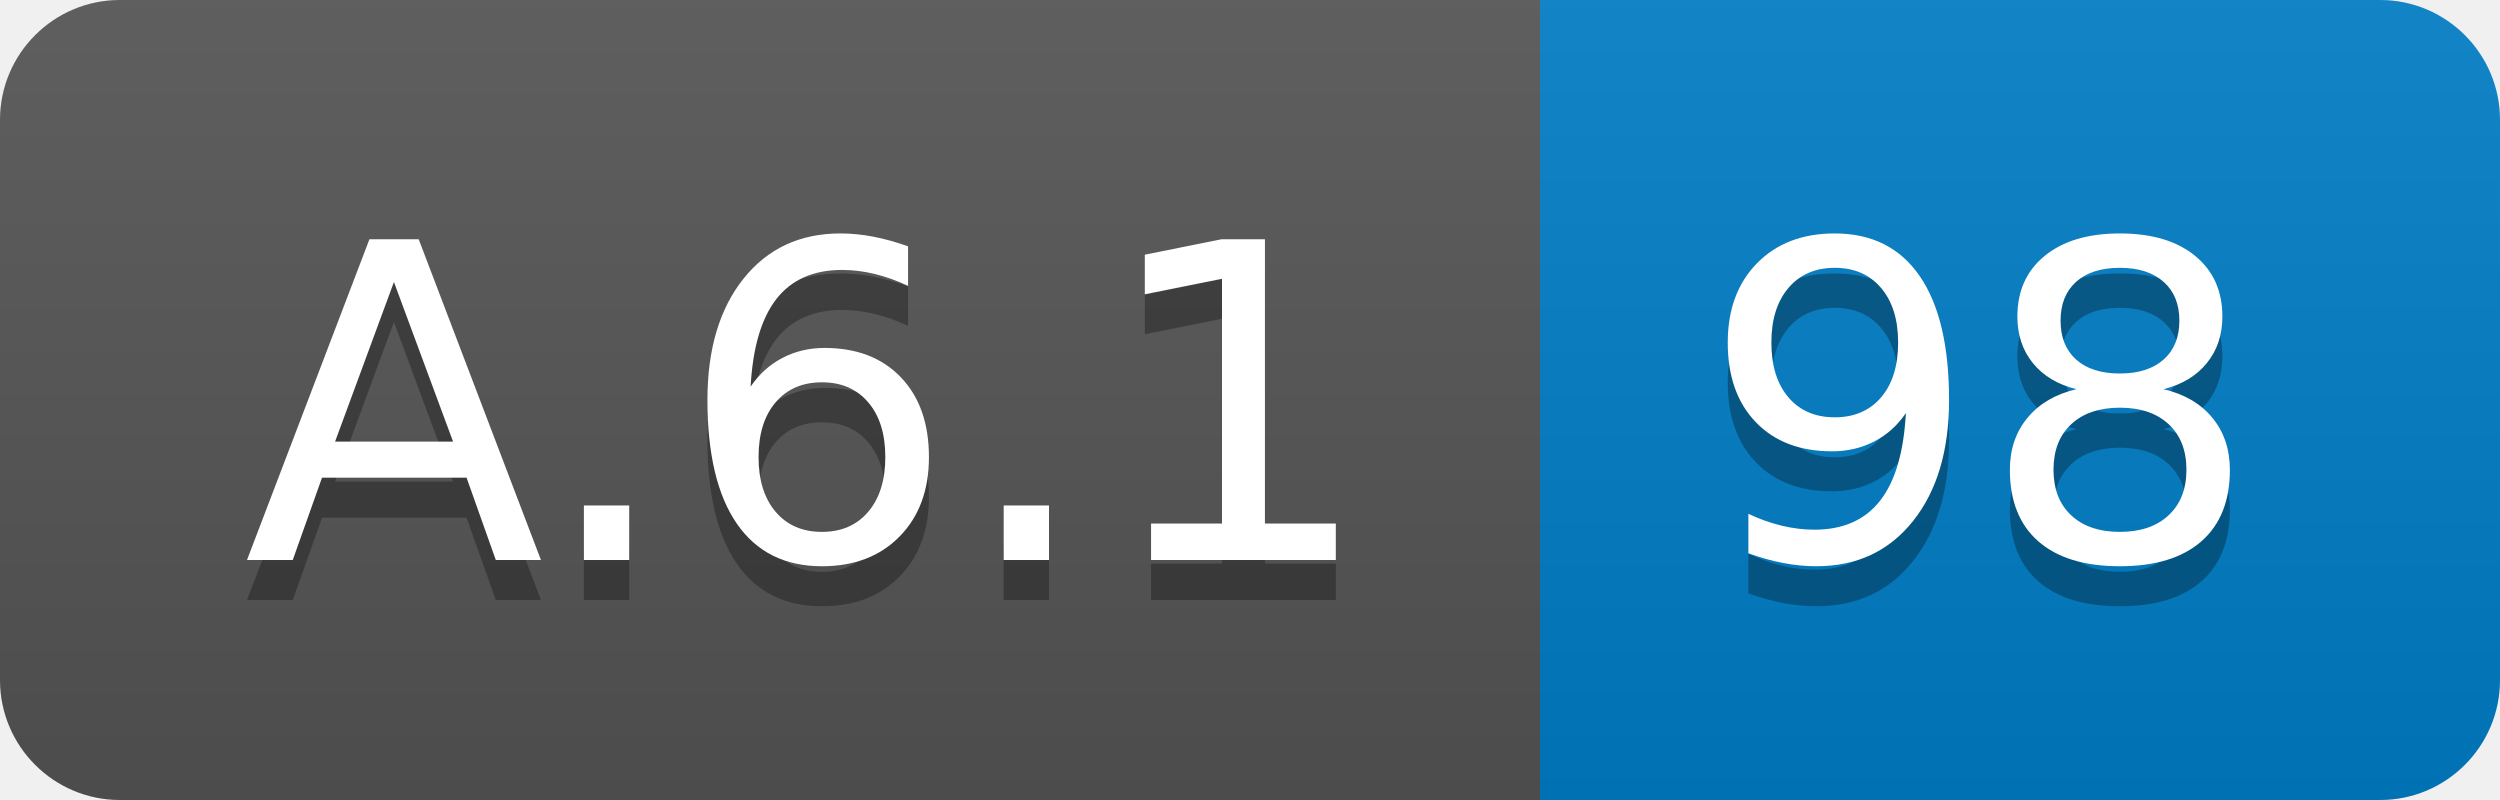
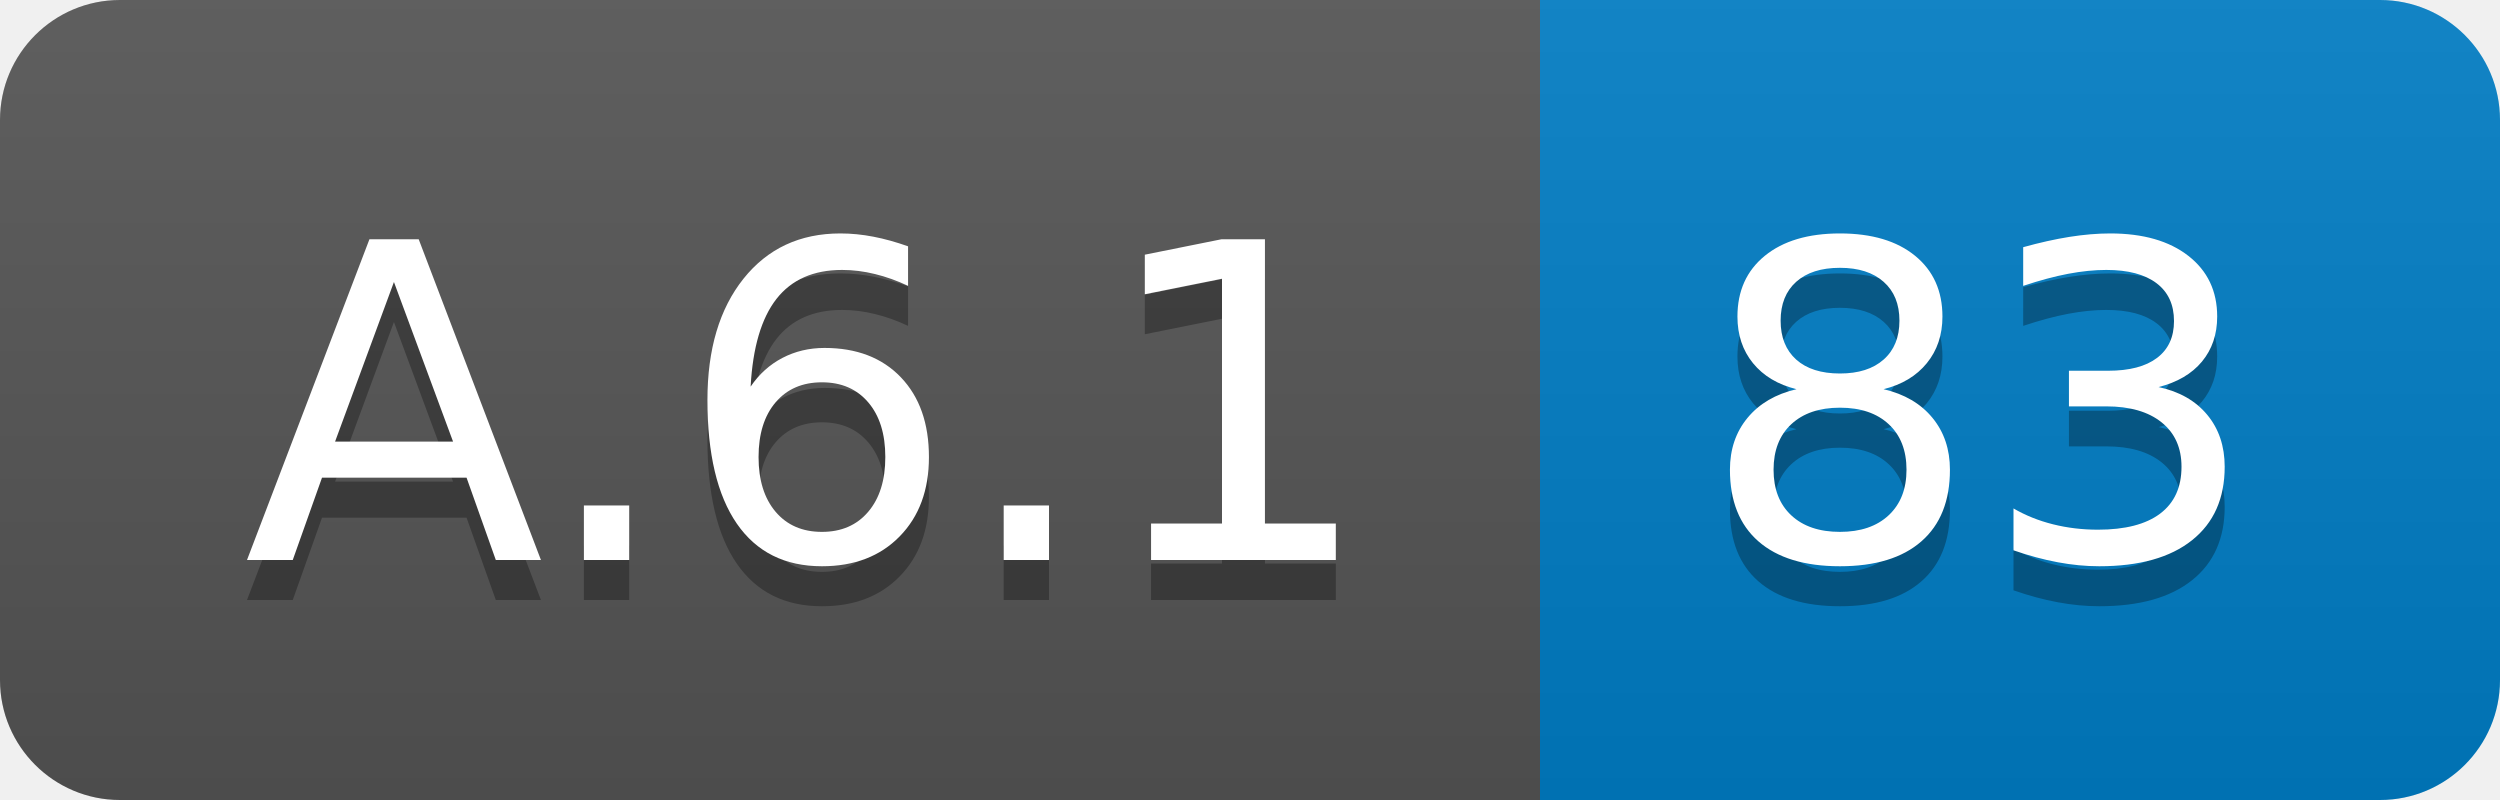
<svg xmlns="http://www.w3.org/2000/svg" width="62.5" height="20">
  <linearGradient id="smooth" x2="0" y2="100%">
    <stop offset="0" stop-color="#bbb" stop-opacity=".1" />
    <stop offset="1" stop-opacity=".1" />
  </linearGradient>
  <clipPath id="round">
    <rect width="62.5" height="20" rx="3" fill="#fff" />
  </clipPath>
  <g clip-path="url(#round)">
    <rect width="38.5" height="20" fill="#555" />
    <rect x="38.5" width="24.0" height="20" fill="#007ec6" />
    <rect width="62.5" height="20" fill="url(#smooth)" />
  </g>
  <g fill="#fff" text-anchor="middle" font-family="DejaVu Sans,Verdana,Geneva,sans-serif" font-size="110">
    <text x="202.5" y="150" fill="#010101" fill-opacity=".3" transform="scale(0.1)" textLength="285.0" lengthAdjust="spacing">A.6.1</text>
    <text x="202.5" y="140" transform="scale(0.1)" textLength="285.0" lengthAdjust="spacing">A.6.1</text>
-     <text x="495.0" y="150" fill="#010101" fill-opacity=".3" transform="scale(0.1)" textLength="140.0" lengthAdjust="spacing">98</text>
-     <text x="495.0" y="140" transform="scale(0.1)" textLength="140.0" lengthAdjust="spacing">98</text>
+     <text x="495.0" y="150" fill="#010101" fill-opacity=".3" transform="scale(0.1)" textLength="140.0" lengthAdjust="spacing">83</text>
+     <text x="495.0" y="140" transform="scale(0.1)" textLength="140.0" lengthAdjust="spacing">83</text>
  </g>
</svg>
